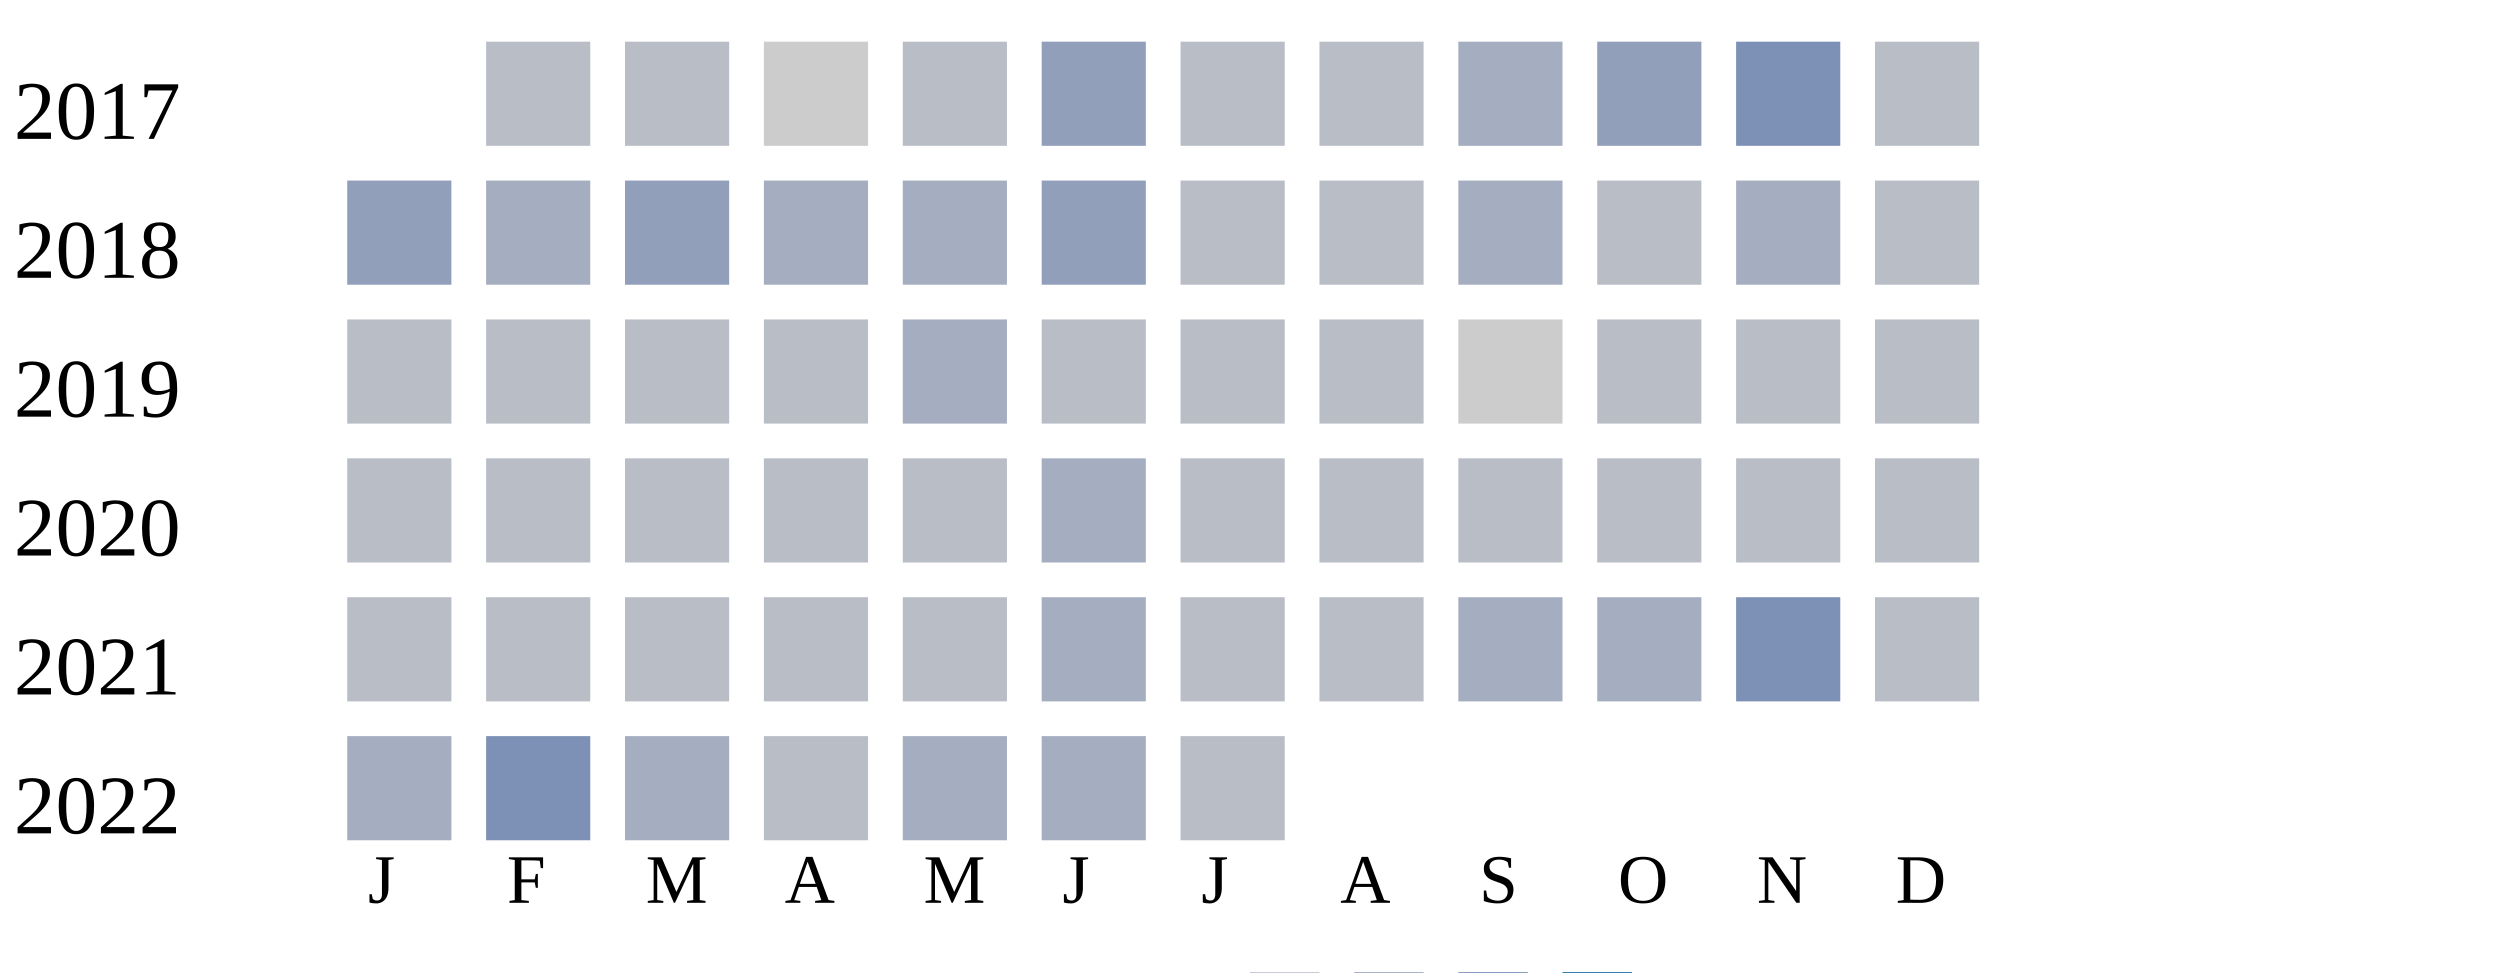
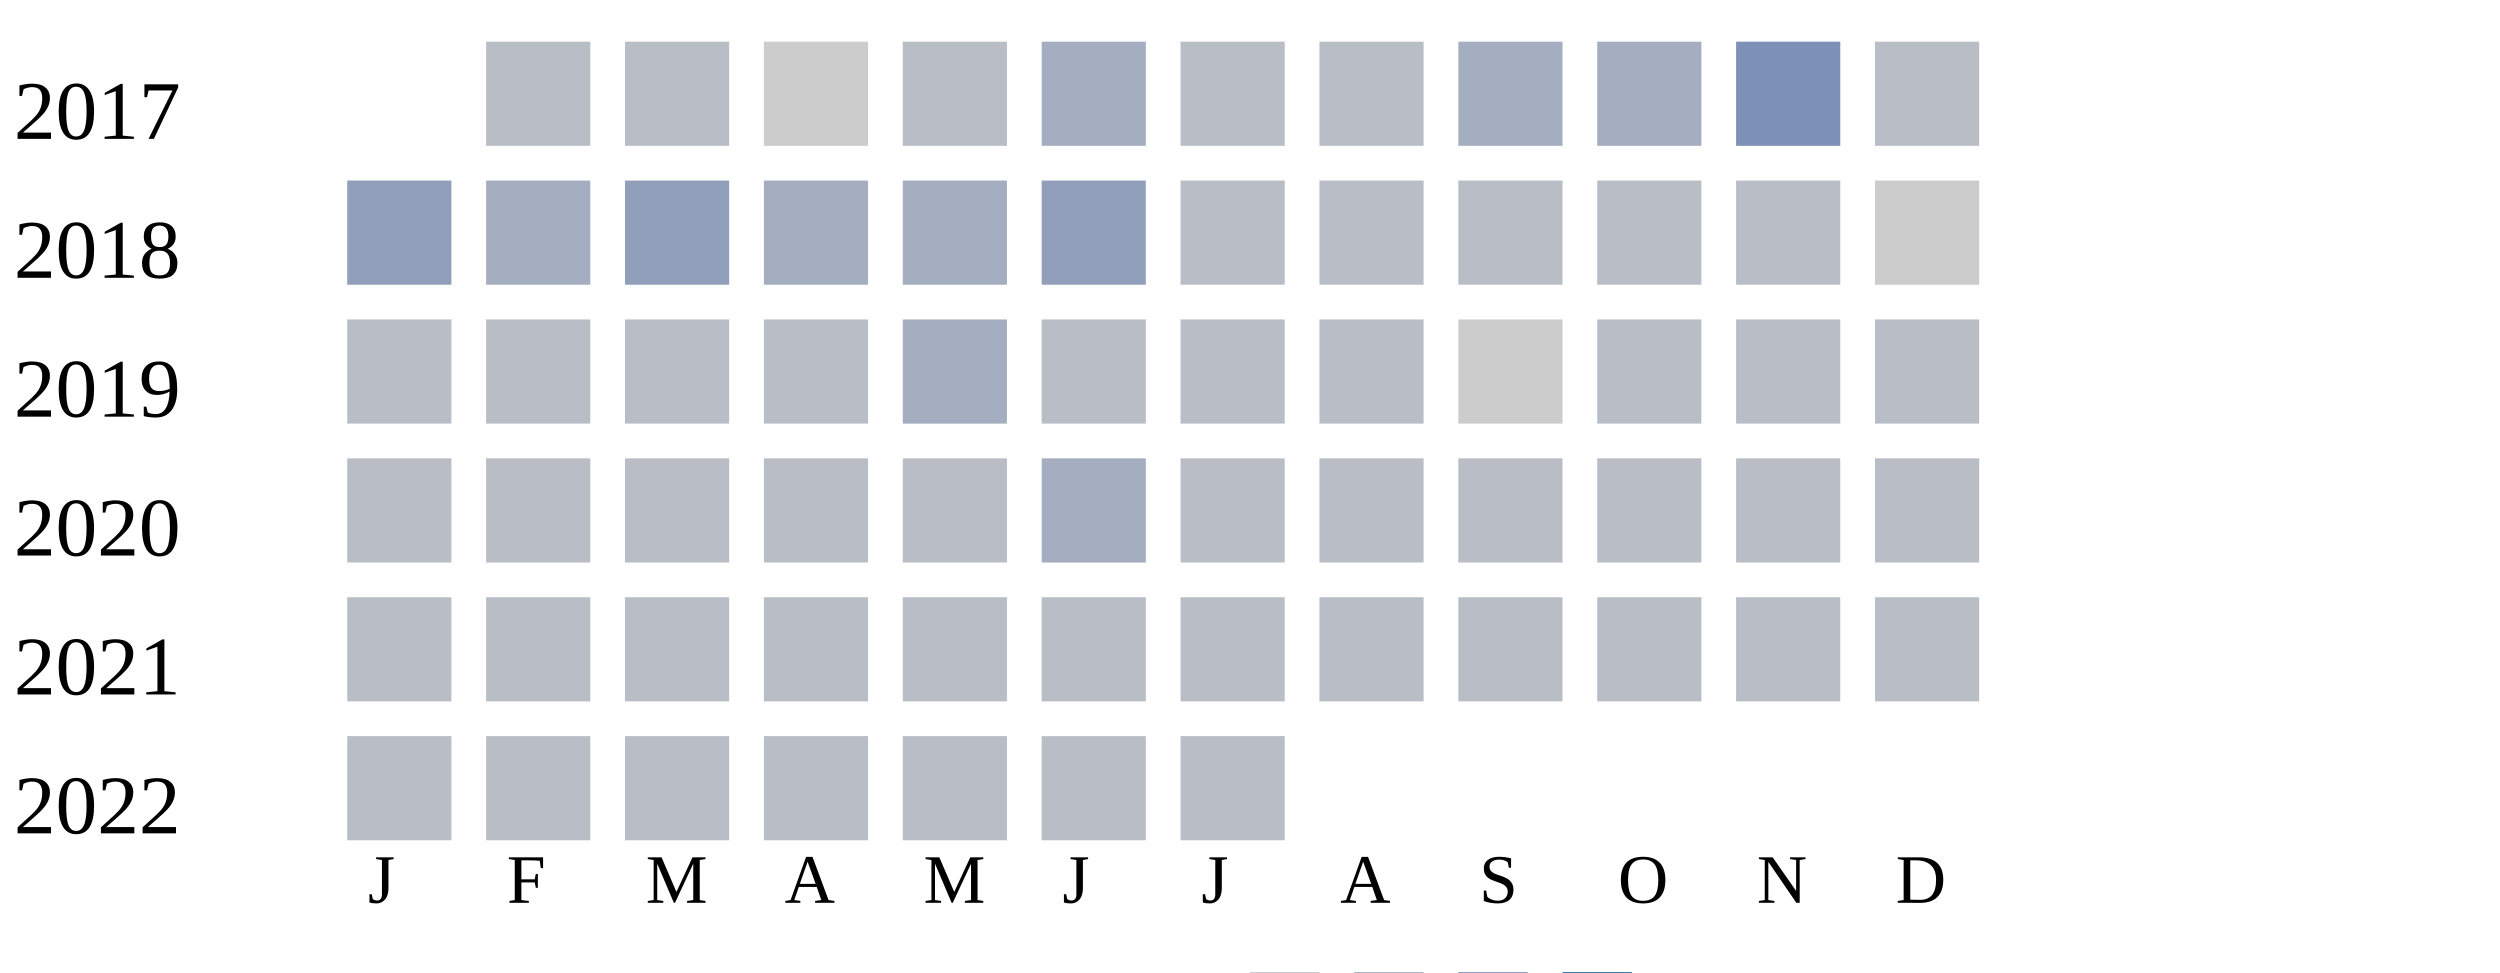
<svg xmlns="http://www.w3.org/2000/svg" width="360" height="140">
  <g transform="translate(0 0)">
    <text x="2" y="20">2017</text>
    <rect x="70" y="6" width="15" height="15" fill="#b9bdc6" />
    <rect x="90" y="6" width="15" height="15" fill="#b9bdc6" />
    <rect x="110" y="6" width="15" height="15" fill="#cccccc" />
    <rect x="130" y="6" width="15" height="15" fill="#b9bdc6" />
-     <rect x="150" y="6" width="15" height="15" fill="#919fba" />
+     <rect x="150" y="6" width="15" height="15" fill="#a5aec0" />
    <rect x="170" y="6" width="15" height="15" fill="#b9bdc6" />
    <rect x="190" y="6" width="15" height="15" fill="#b9bdc6" />
    <rect x="210" y="6" width="15" height="15" fill="#a5aec0" />
-     <rect x="230" y="6" width="15" height="15" fill="#919fba" />
+     <rect x="230" y="6" width="15" height="15" fill="#a5aec0" />
    <rect x="250" y="6" width="15" height="15" fill="#7d90b5" />
    <rect x="270" y="6" width="15" height="15" fill="#b9bdc6" />
  </g>
  <g transform="translate(0 20)">
    <text x="2" y="20">2018</text>
    <rect x="50" y="6" width="15" height="15" fill="#919fba" />
    <rect x="70" y="6" width="15" height="15" fill="#a5aec0" />
    <rect x="90" y="6" width="15" height="15" fill="#919fba" />
    <rect x="110" y="6" width="15" height="15" fill="#a5aec0" />
    <rect x="130" y="6" width="15" height="15" fill="#a5aec0" />
    <rect x="150" y="6" width="15" height="15" fill="#919fba" />
    <rect x="170" y="6" width="15" height="15" fill="#b9bdc6" />
    <rect x="190" y="6" width="15" height="15" fill="#b9bdc6" />
-     <rect x="210" y="6" width="15" height="15" fill="#a5aec0" />
+     <rect x="210" y="6" width="15" height="15" fill="#b9bdc6" />
    <rect x="230" y="6" width="15" height="15" fill="#b9bdc6" />
-     <rect x="250" y="6" width="15" height="15" fill="#a5aec0" />
-     <rect x="270" y="6" width="15" height="15" fill="#b9bdc6" />
+     <rect x="250" y="6" width="15" height="15" fill="#b9bdc6" />
+     <rect x="270" y="6" width="15" height="15" fill="#cccccc" />
  </g>
  <g transform="translate(0 40)">
    <text x="2" y="20">2019</text>
    <rect x="50" y="6" width="15" height="15" fill="#b9bdc6" />
    <rect x="70" y="6" width="15" height="15" fill="#b9bdc6" />
    <rect x="90" y="6" width="15" height="15" fill="#b9bdc6" />
    <rect x="110" y="6" width="15" height="15" fill="#b9bdc6" />
    <rect x="130" y="6" width="15" height="15" fill="#a5aec0" />
    <rect x="150" y="6" width="15" height="15" fill="#b9bdc6" />
    <rect x="170" y="6" width="15" height="15" fill="#b9bdc6" />
    <rect x="190" y="6" width="15" height="15" fill="#b9bdc6" />
    <rect x="210" y="6" width="15" height="15" fill="#cccccc" />
    <rect x="230" y="6" width="15" height="15" fill="#b9bdc6" />
    <rect x="250" y="6" width="15" height="15" fill="#b9bdc6" />
    <rect x="270" y="6" width="15" height="15" fill="#b9bdc6" />
  </g>
  <g transform="translate(0 60)">
    <text x="2" y="20">2020</text>
    <rect x="50" y="6" width="15" height="15" fill="#b9bdc6" />
    <rect x="70" y="6" width="15" height="15" fill="#b9bdc6" />
    <rect x="90" y="6" width="15" height="15" fill="#b9bdc6" />
    <rect x="110" y="6" width="15" height="15" fill="#b9bdc6" />
    <rect x="130" y="6" width="15" height="15" fill="#b9bdc6" />
    <rect x="150" y="6" width="15" height="15" fill="#a5aec0" />
    <rect x="170" y="6" width="15" height="15" fill="#b9bdc6" />
    <rect x="190" y="6" width="15" height="15" fill="#b9bdc6" />
    <rect x="210" y="6" width="15" height="15" fill="#b9bdc6" />
    <rect x="230" y="6" width="15" height="15" fill="#b9bdc6" />
    <rect x="250" y="6" width="15" height="15" fill="#b9bdc6" />
    <rect x="270" y="6" width="15" height="15" fill="#b9bdc6" />
  </g>
  <g transform="translate(0 80)">
    <text x="2" y="20">2021</text>
    <rect x="50" y="6" width="15" height="15" fill="#b9bdc6" />
    <rect x="70" y="6" width="15" height="15" fill="#b9bdc6" />
    <rect x="90" y="6" width="15" height="15" fill="#b9bdc6" />
    <rect x="110" y="6" width="15" height="15" fill="#b9bdc6" />
    <rect x="130" y="6" width="15" height="15" fill="#b9bdc6" />
-     <rect x="150" y="6" width="15" height="15" fill="#a5aec0" />
+     <rect x="150" y="6" width="15" height="15" fill="#b9bdc6" />
    <rect x="170" y="6" width="15" height="15" fill="#b9bdc6" />
    <rect x="190" y="6" width="15" height="15" fill="#b9bdc6" />
-     <rect x="210" y="6" width="15" height="15" fill="#a5aec0" />
-     <rect x="230" y="6" width="15" height="15" fill="#a5aec0" />
-     <rect x="250" y="6" width="15" height="15" fill="#7d90b5" />
+     <rect x="210" y="6" width="15" height="15" fill="#b9bdc6" />
+     <rect x="230" y="6" width="15" height="15" fill="#b9bdc6" />
+     <rect x="250" y="6" width="15" height="15" fill="#b9bdc6" />
    <rect x="270" y="6" width="15" height="15" fill="#b9bdc6" />
  </g>
  <g transform="translate(0 100)">
    <text x="2" y="20">2022</text>
-     <rect x="50" y="6" width="15" height="15" fill="#a5aec0" />
-     <rect x="70" y="6" width="15" height="15" fill="#7d90b5" />
-     <rect x="90" y="6" width="15" height="15" fill="#a5aec0" />
+     <rect x="50" y="6" width="15" height="15" fill="#b9bdc6" />
+     <rect x="70" y="6" width="15" height="15" fill="#b9bdc6" />
+     <rect x="90" y="6" width="15" height="15" fill="#b9bdc6" />
    <rect x="110" y="6" width="15" height="15" fill="#b9bdc6" />
-     <rect x="130" y="6" width="15" height="15" fill="#a5aec0" />
-     <rect x="150" y="6" width="15" height="15" fill="#a5aec0" />
+     <rect x="130" y="6" width="15" height="15" fill="#b9bdc6" />
+     <rect x="150" y="6" width="15" height="15" fill="#b9bdc6" />
    <rect x="170" y="6" width="15" height="15" fill="#b9bdc6" />
  </g>
  <text style="font-size: 10px; text-align: center" x="53" y="130">J</text>
  <text style="font-size: 10px; text-align: center" x="73" y="130">F</text>
  <text style="font-size: 10px; text-align: center" x="93" y="130">M</text>
  <text style="font-size: 10px; text-align: center" x="113" y="130">A</text>
  <text style="font-size: 10px; text-align: center" x="133" y="130">M</text>
  <text style="font-size: 10px; text-align: center" x="153" y="130">J</text>
  <text style="font-size: 10px; text-align: center" x="173" y="130">J</text>
  <text style="font-size: 10px; text-align: center" x="193" y="130">A</text>
  <text style="font-size: 10px; text-align: center" x="213" y="130">S</text>
  <text style="font-size: 10px; text-align: center" x="233" y="130">O</text>
  <text style="font-size: 10px; text-align: center" x="253" y="130">N</text>
  <text style="font-size: 10px; text-align: center" x="273" y="130">D</text>
  <text style="font-size: 10px;" x="155" y="149">Less</text>
  <rect fill="#b9bdc6" width="10" height="10" x="180" y="140" />
  <rect fill="#919fba" width="10" height="10" x="195" y="140" />
  <rect fill="#6882ae" width="10" height="10" x="210" y="140" />
  <rect fill="#005a9c" width="10" height="10" x="225" y="140" />
  <text x="240" y="149" style="font-size: 10px;">More</text>
</svg>
